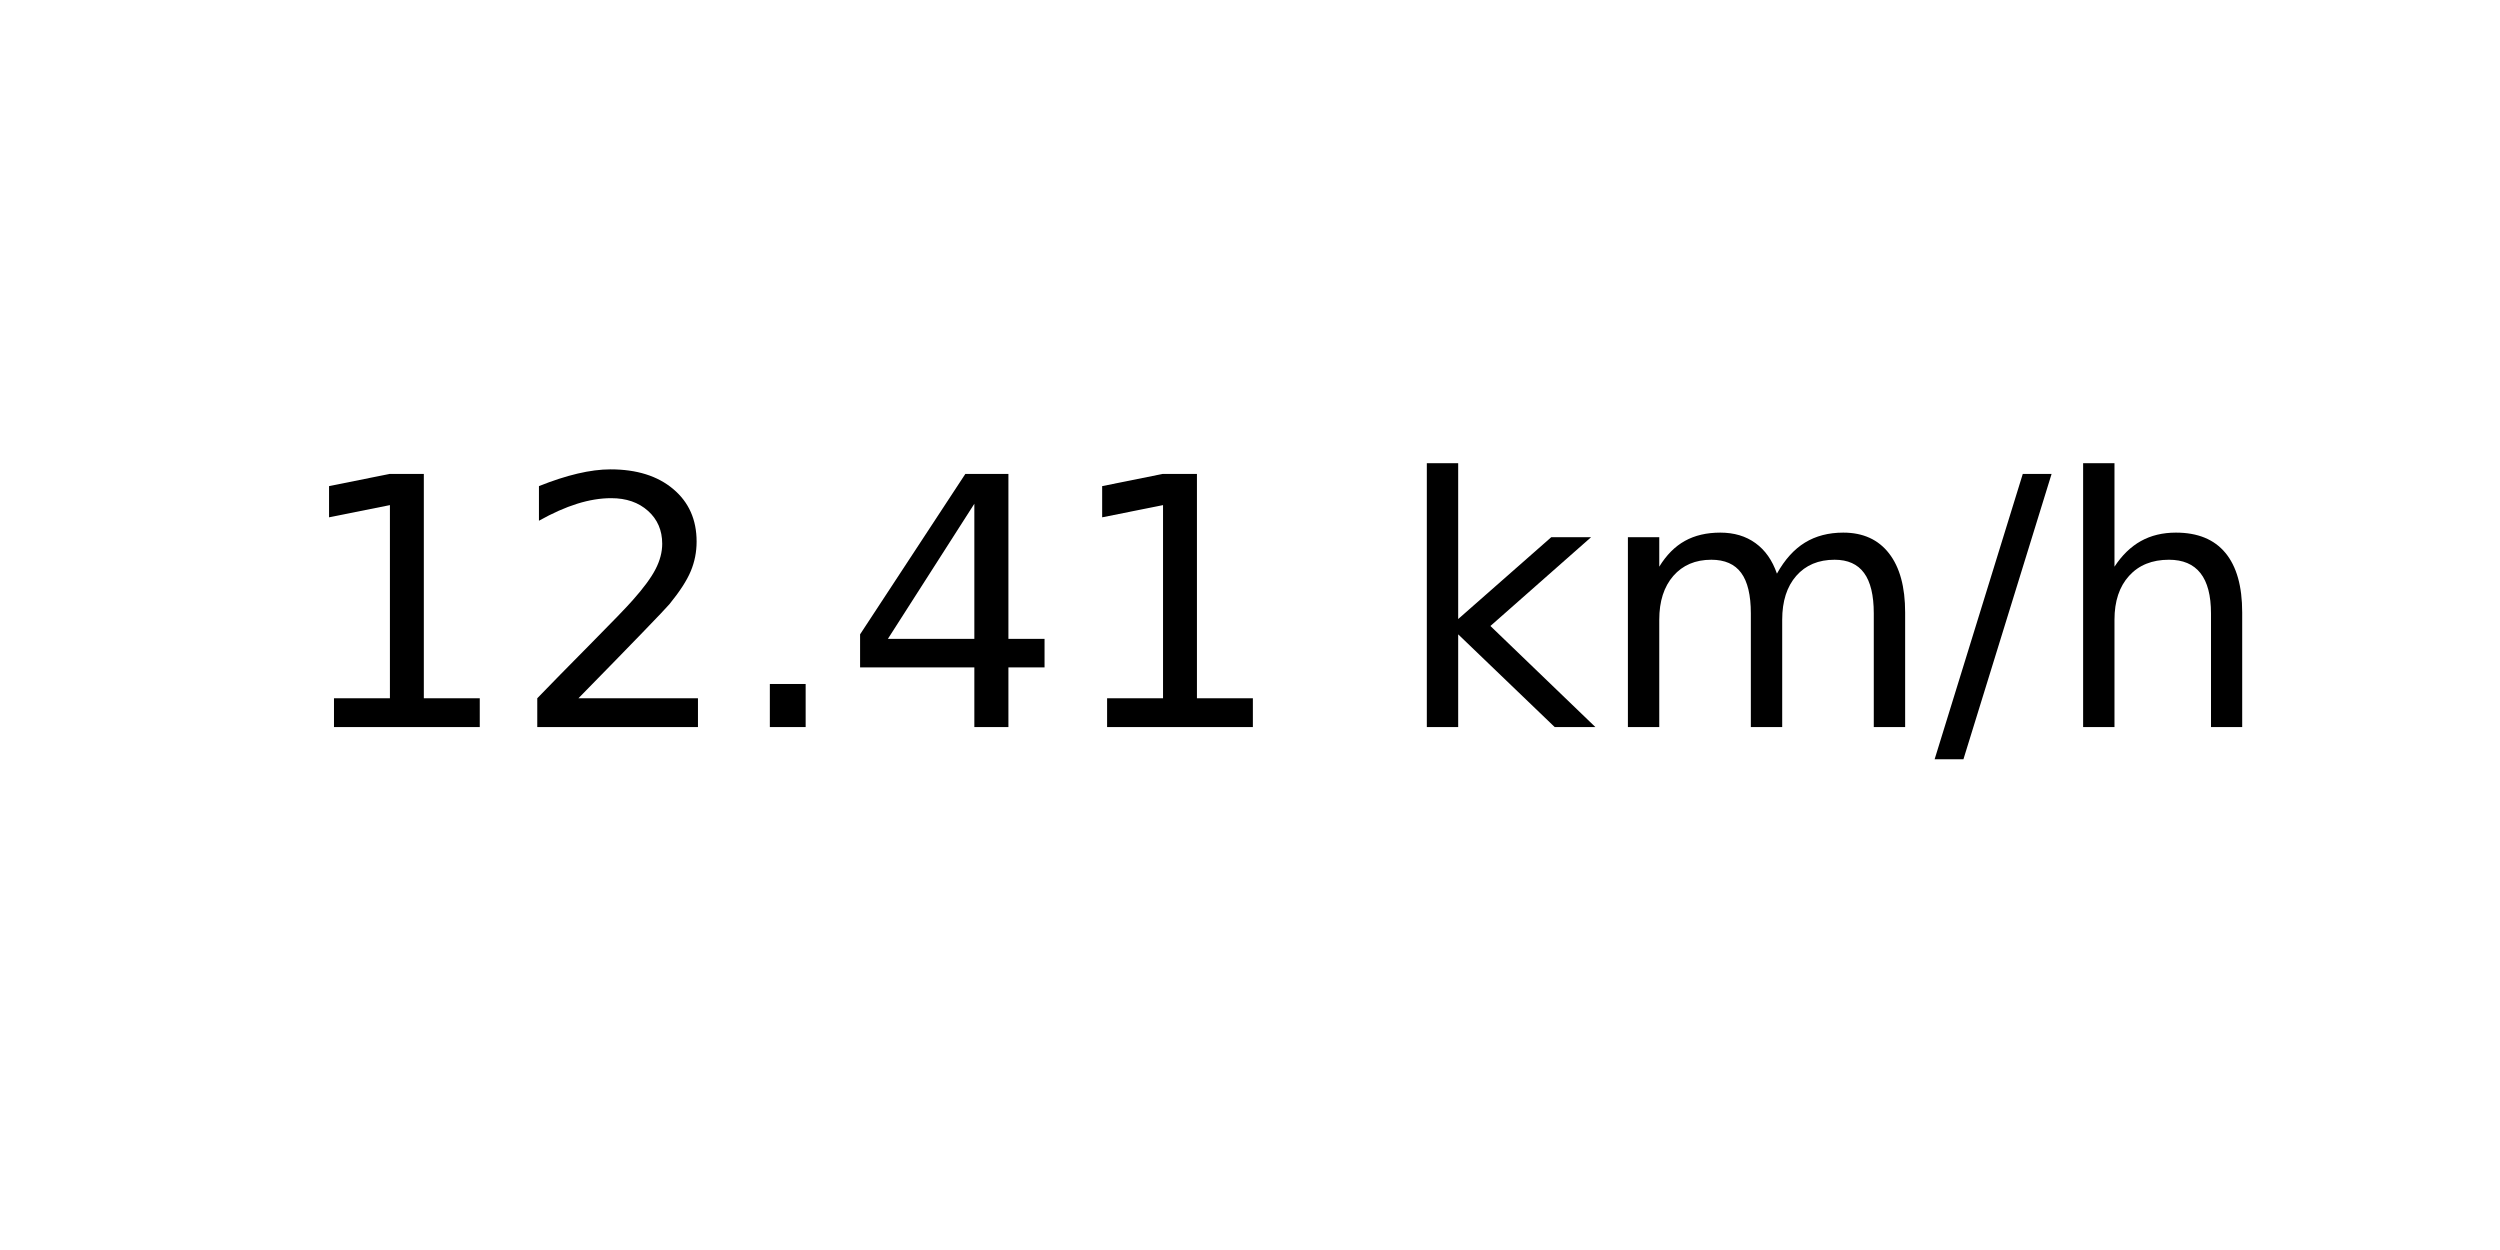
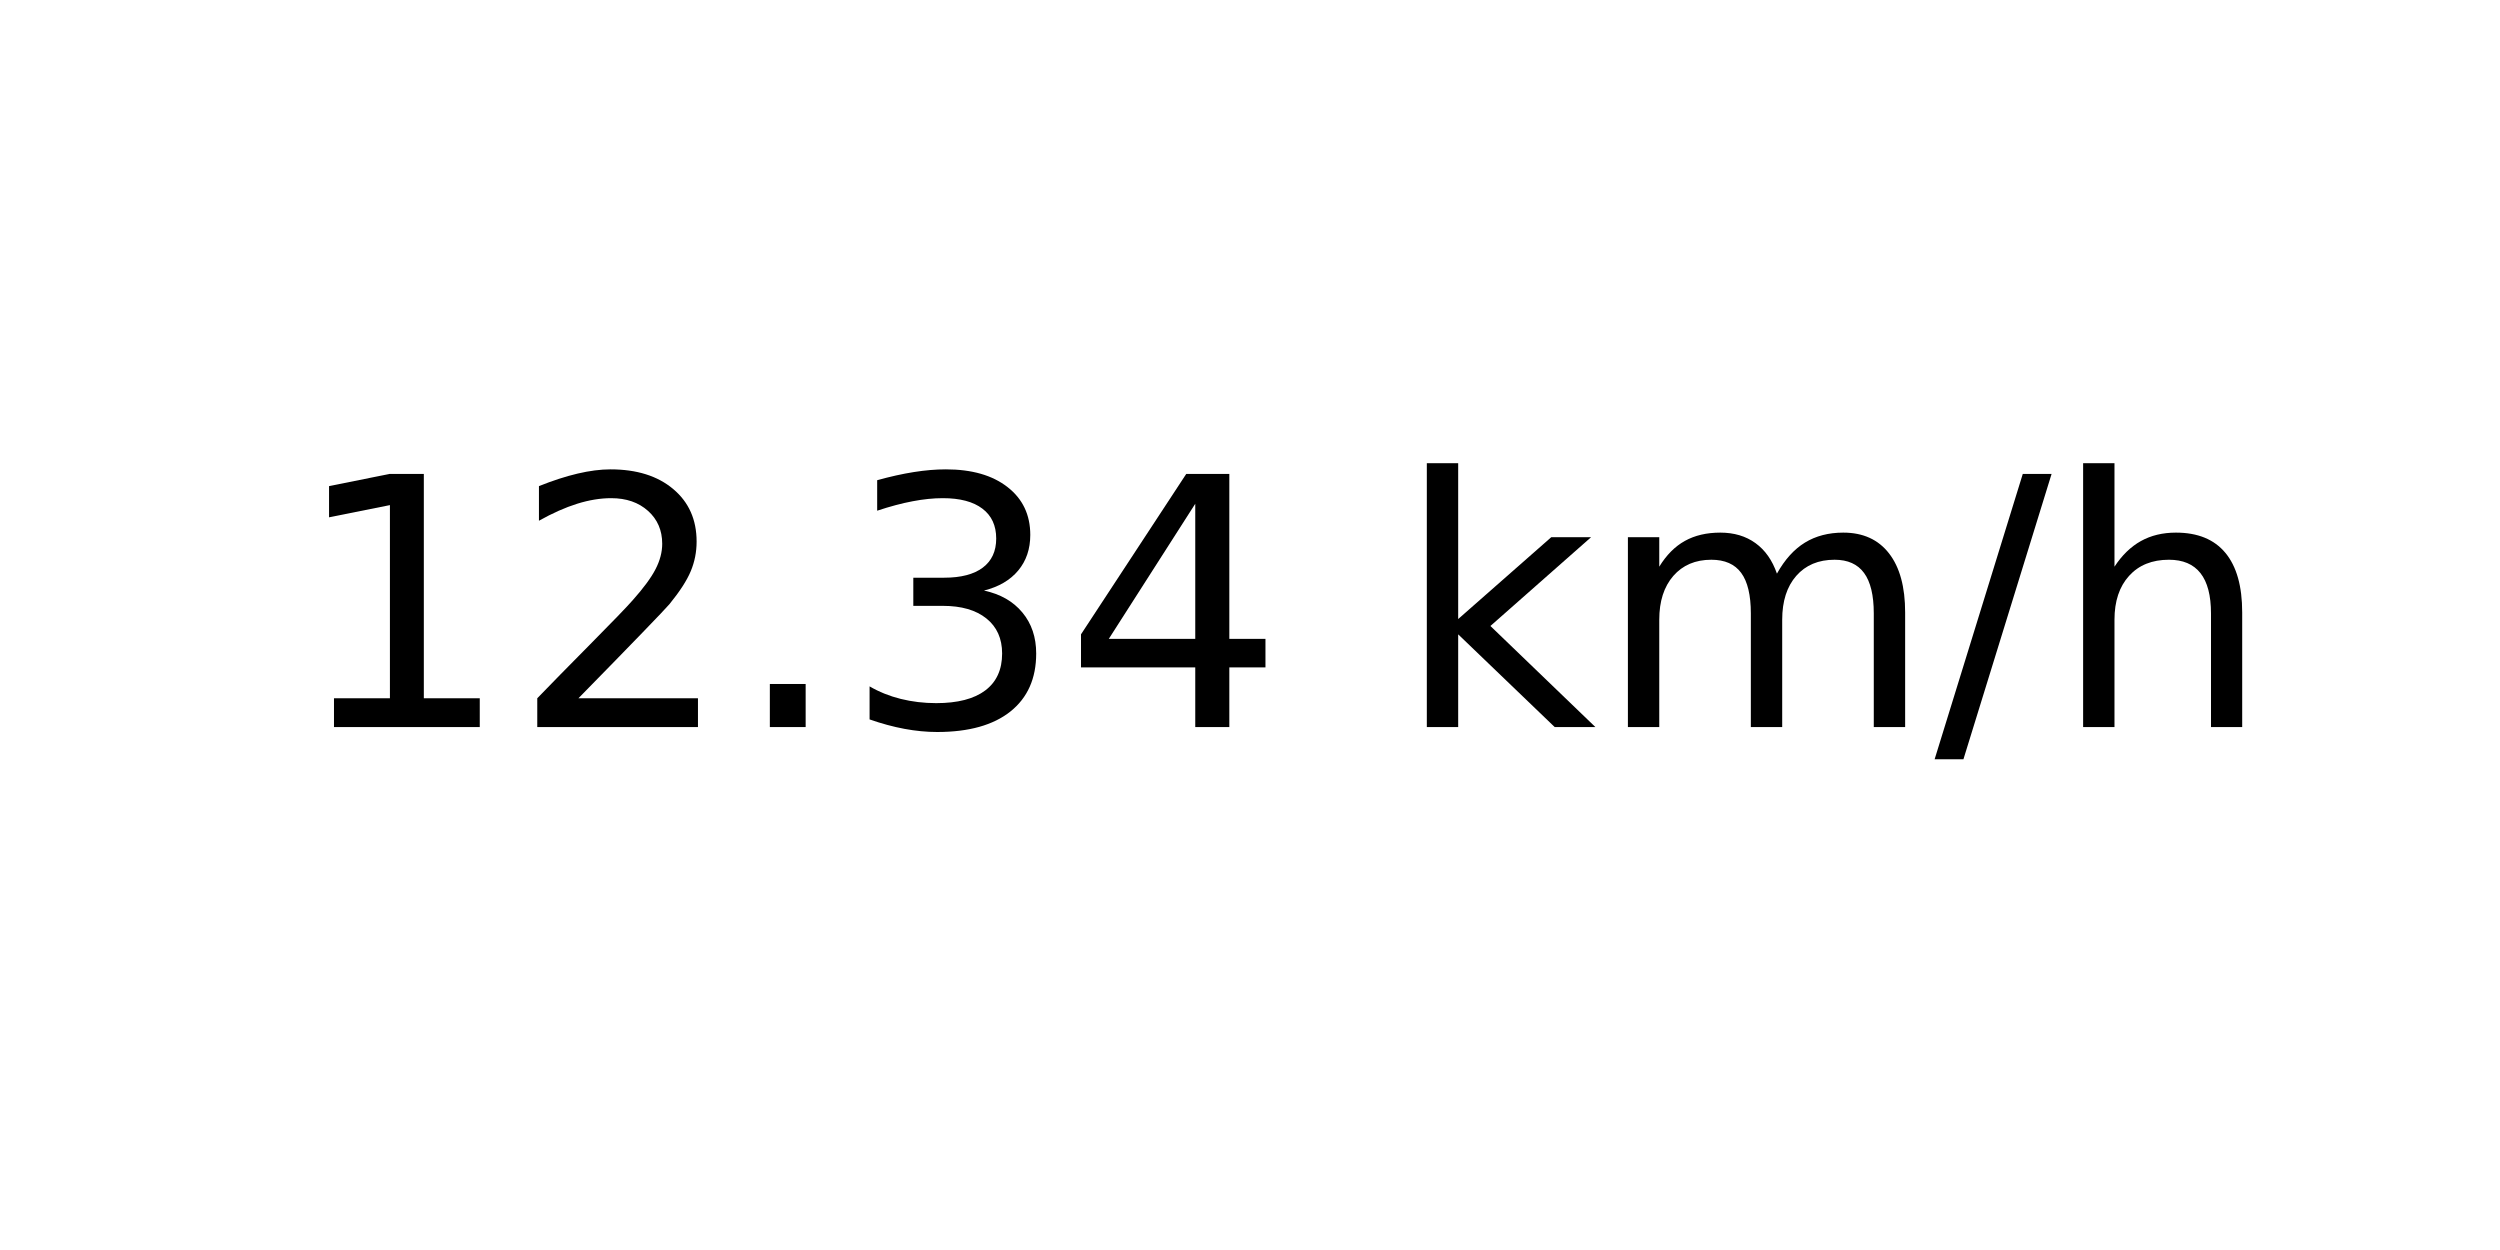
<svg xmlns="http://www.w3.org/2000/svg" xmlns:xlink="http://www.w3.org/1999/xlink" width="72pt" height="36pt" viewBox="0 0 72 36" version="1.1">
  <defs>
    <style type="text/css">*{stroke-linejoin: round; stroke-linecap: butt}</style>
  </defs>
  <g id="figure_1">
    <g id="axes_1">
      <g id="text_1">
        <g transform="translate(8.378125 20.93937) scale(0.1 -0.1)">
          <defs>
            <path id="DejaVuSans-31" d="M 794 531  L 1825 531  L 1825 4091  L 703 3866  L 703 4441  L 1819 4666  L 2450 4666  L 2450 531  L 3481 531  L 3481 0  L 794 0  L 794 531  z " transform="scale(0.015625)" />
            <path id="DejaVuSans-32" d="M 1228 531  L 3431 531  L 3431 0  L 469 0  L 469 531  Q 828 903 1448 1529  Q 2069 2156 2228 2338  Q 2531 2678 2651 2914  Q 2772 3150 2772 3378  Q 2772 3750 2511 3984  Q 2250 4219 1831 4219  Q 1534 4219 1204 4116  Q 875 4013 500 3803  L 500 4441  Q 881 4594 1212 4672  Q 1544 4750 1819 4750  Q 2544 4750 2975 4387  Q 3406 4025 3406 3419  Q 3406 3131 3298 2873  Q 3191 2616 2906 2266  Q 2828 2175 2409 1742  Q 1991 1309 1228 531  z " transform="scale(0.015625)" />
            <path id="DejaVuSans-2e" d="M 684 794  L 1344 794  L 1344 0  L 684 0  L 684 794  z " transform="scale(0.015625)" />
+             <path id="DejaVuSans-33" d="M 2597 2516  Q 3050 2419 3304 2112  Q 3559 1806 3559 1356  Q 3559 666 3084 287  Q 2609 -91 1734 -91  Q 1441 -91 1130 -33  Q 819 25 488 141  L 488 750  Q 750 597 1062 519  Q 1375 441 1716 441  Q 2309 441 2620 675  Q 2931 909 2931 1356  Q 2931 1769 2642 2001  Q 2353 2234 1838 2234  L 1294 2234  L 1294 2753  L 1863 2753  Q 2328 2753 2575 2939  Q 2822 3125 2822 3475  Q 2822 3834 2567 4026  Q 2313 4219 1838 4219  Q 1578 4219 1281 4162  Q 984 4106 628 3988  L 628 4550  Q 988 4650 1302 4700  Q 1616 4750 1894 4750  Q 2613 4750 3031 4423  Q 3450 4097 3450 3541  Q 3450 3153 3228 2886  Q 3006 2619 2597 2516  z " transform="scale(0.015625)" />
            <path id="DejaVuSans-34" d="M 2419 4116  L 825 1625  L 2419 1625  L 2419 4116  z M 2253 4666  L 3047 4666  L 3047 1625  L 3713 1625  L 3713 1100  L 3047 1100  L 3047 0  L 2419 0  L 2419 1100  L 313 1100  L 313 1709  L 2253 4666  z " transform="scale(0.015625)" />
            <path id="DejaVuSans-20" transform="scale(0.015625)" />
            <path id="DejaVuSans-6b" d="M 581 4863  L 1159 4863  L 1159 1991  L 2875 3500  L 3609 3500  L 1753 1863  L 3688 0  L 2938 0  L 1159 1709  L 1159 0  L 581 0  L 581 4863  z " transform="scale(0.015625)" />
            <path id="DejaVuSans-6d" d="M 3328 2828  Q 3544 3216 3844 3400  Q 4144 3584 4550 3584  Q 5097 3584 5394 3201  Q 5691 2819 5691 2113  L 5691 0  L 5113 0  L 5113 2094  Q 5113 2597 4934 2840  Q 4756 3084 4391 3084  Q 3944 3084 3684 2787  Q 3425 2491 3425 1978  L 3425 0  L 2847 0  L 2847 2094  Q 2847 2600 2669 2842  Q 2491 3084 2119 3084  Q 1678 3084 1418 2786  Q 1159 2488 1159 1978  L 1159 0  L 581 0  L 581 3500  L 1159 3500  L 1159 2956  Q 1356 3278 1631 3431  Q 1906 3584 2284 3584  Q 2666 3584 2933 3390  Q 3200 3197 3328 2828  z " transform="scale(0.015625)" />
            <path id="DejaVuSans-2f" d="M 1625 4666  L 2156 4666  L 531 -594  L 0 -594  L 1625 4666  z " transform="scale(0.015625)" />
            <path id="DejaVuSans-68" d="M 3513 2113  L 3513 0  L 2938 0  L 2938 2094  Q 2938 2591 2744 2837  Q 2550 3084 2163 3084  Q 1697 3084 1428 2787  Q 1159 2491 1159 1978  L 1159 0  L 581 0  L 581 4863  L 1159 4863  L 1159 2956  Q 1366 3272 1645 3428  Q 1925 3584 2291 3584  Q 2894 3584 3203 3211  Q 3513 2838 3513 2113  z " transform="scale(0.015625)" />
          </defs>
          <use xlink:href="#DejaVuSans-31" />
          <use xlink:href="#DejaVuSans-32" x="63.623" />
          <use xlink:href="#DejaVuSans-2e" x="127.246" />
-           <use xlink:href="#DejaVuSans-34" x="159.033" />
-           <use xlink:href="#DejaVuSans-31" x="222.656" />
+           <use xlink:href="#DejaVuSans-33" x="159.033" />
+           <use xlink:href="#DejaVuSans-34" x="222.656" />
          <use xlink:href="#DejaVuSans-20" x="286.279" />
          <use xlink:href="#DejaVuSans-6b" x="318.066" />
          <use xlink:href="#DejaVuSans-6d" x="375.977" />
          <use xlink:href="#DejaVuSans-2f" x="473.389" />
          <use xlink:href="#DejaVuSans-68" x="507.08" />
        </g>
      </g>
    </g>
  </g>
</svg>
